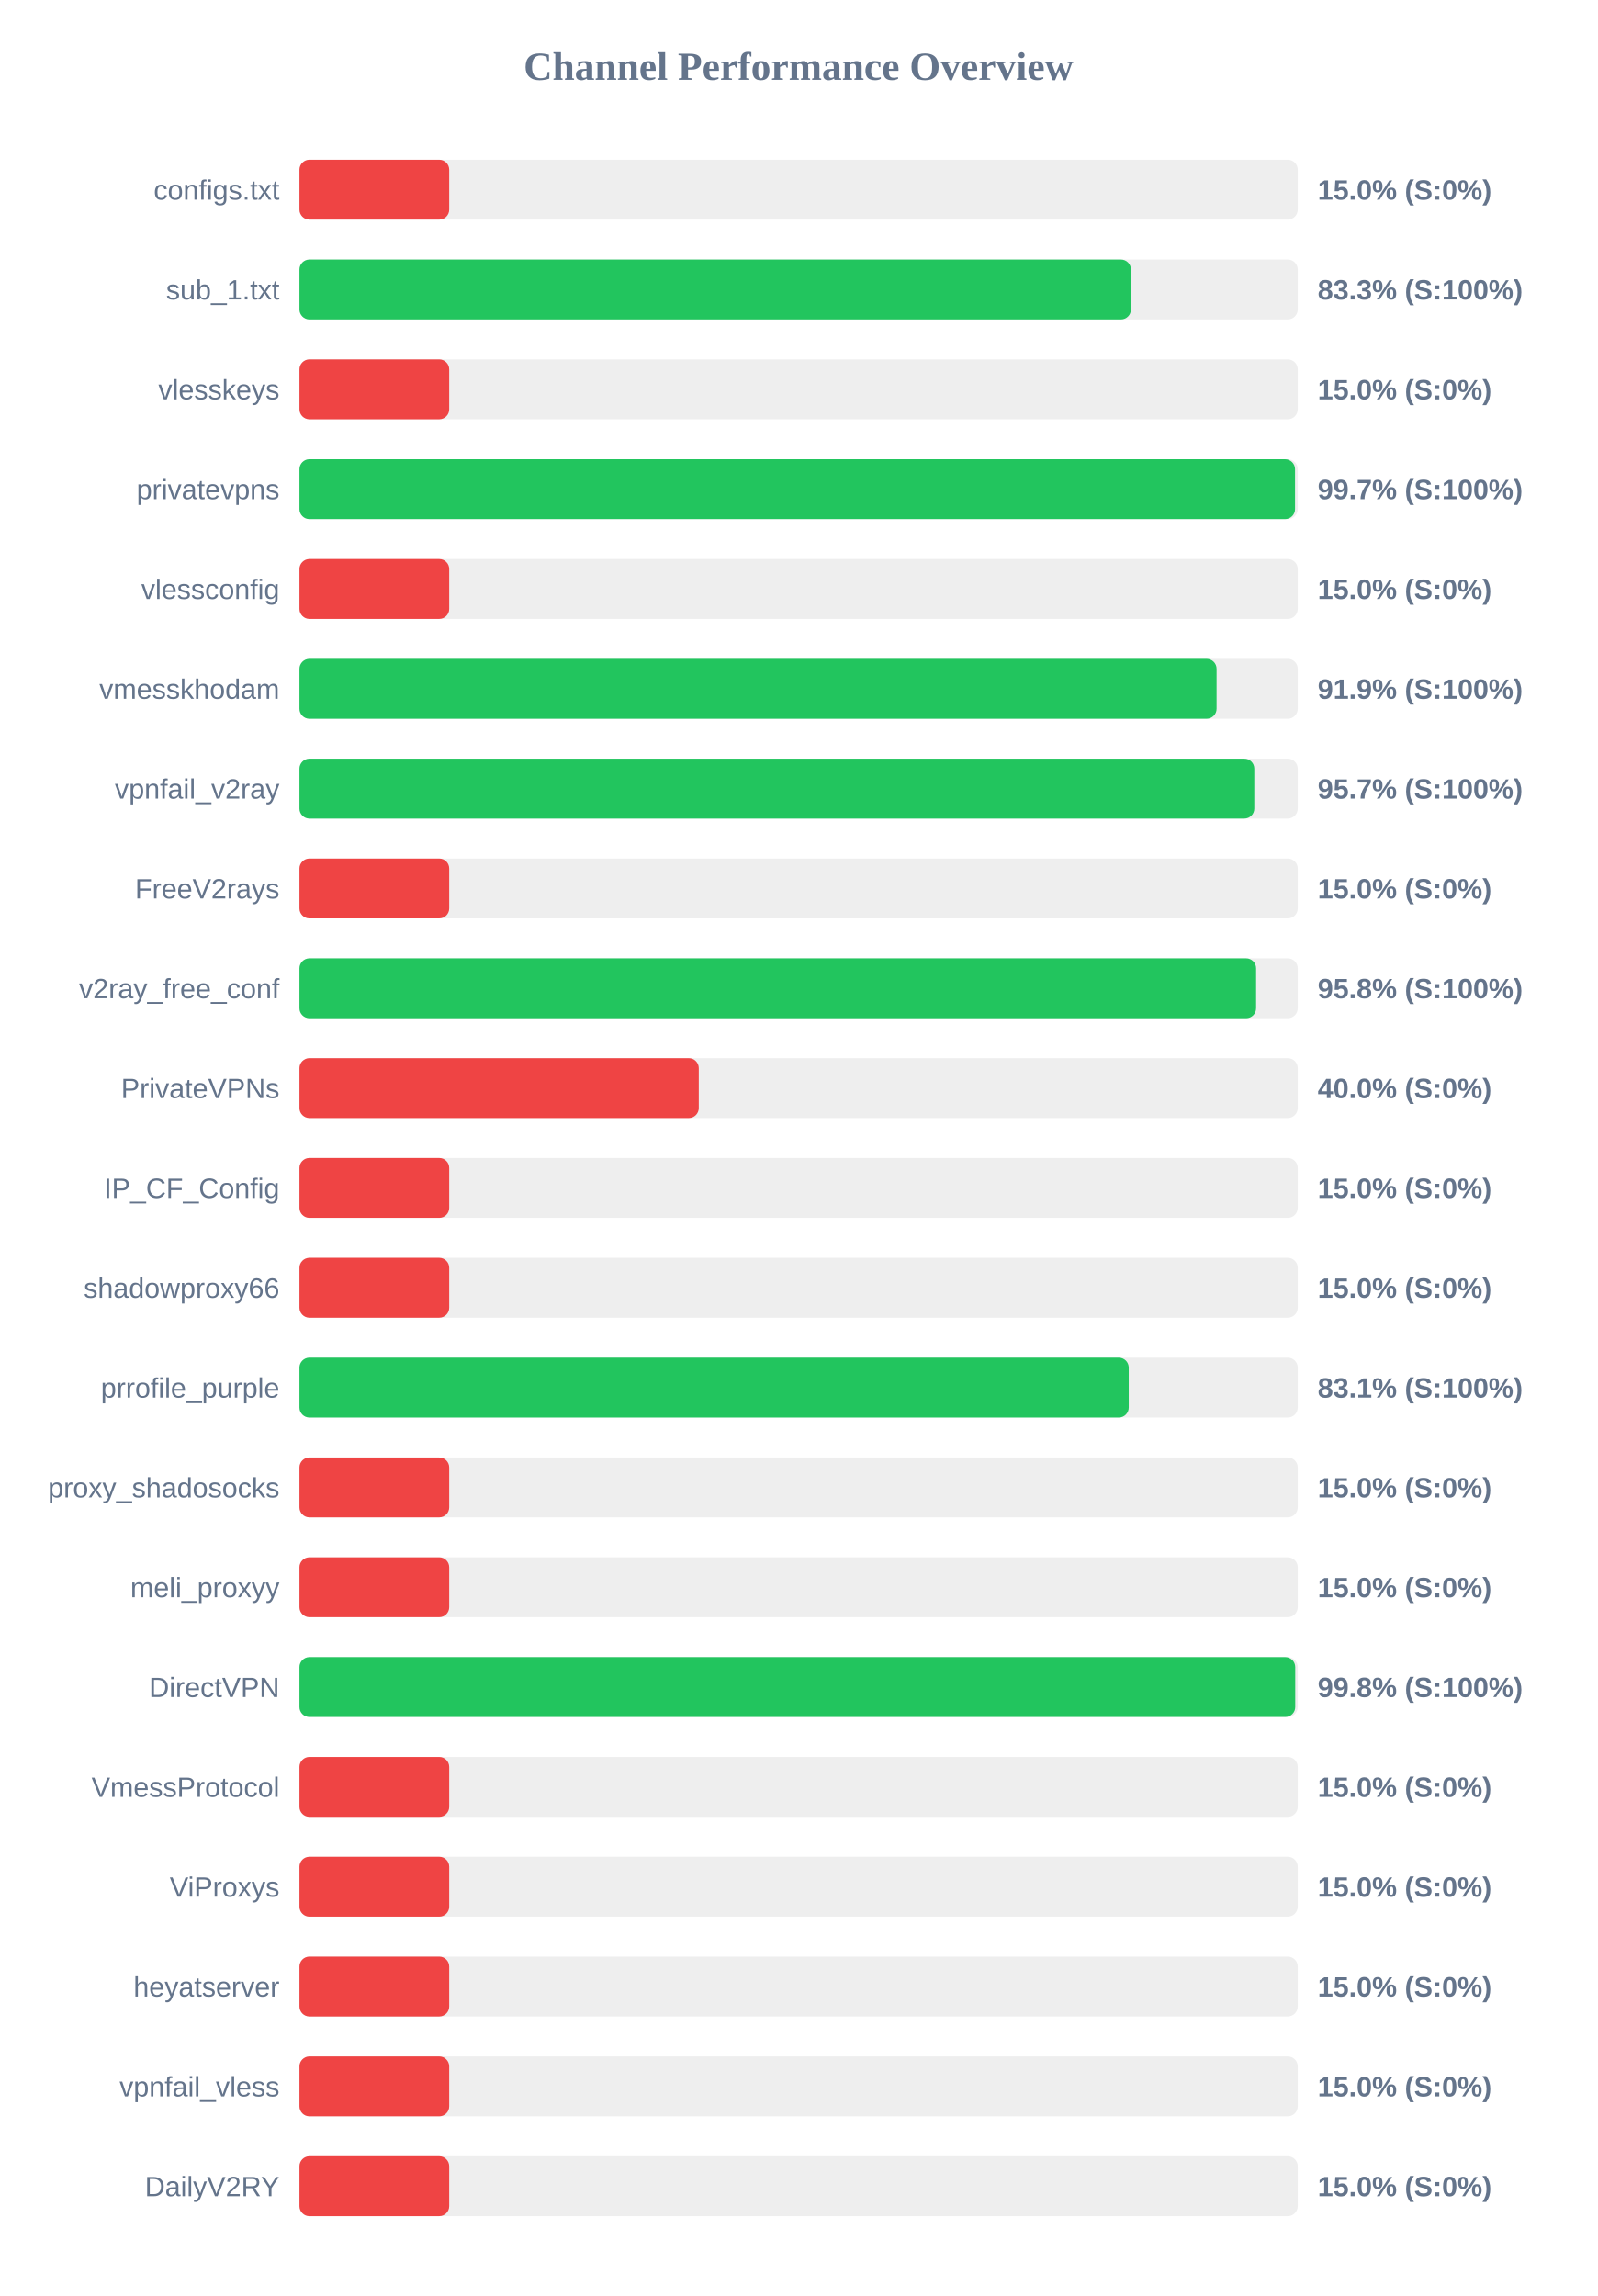
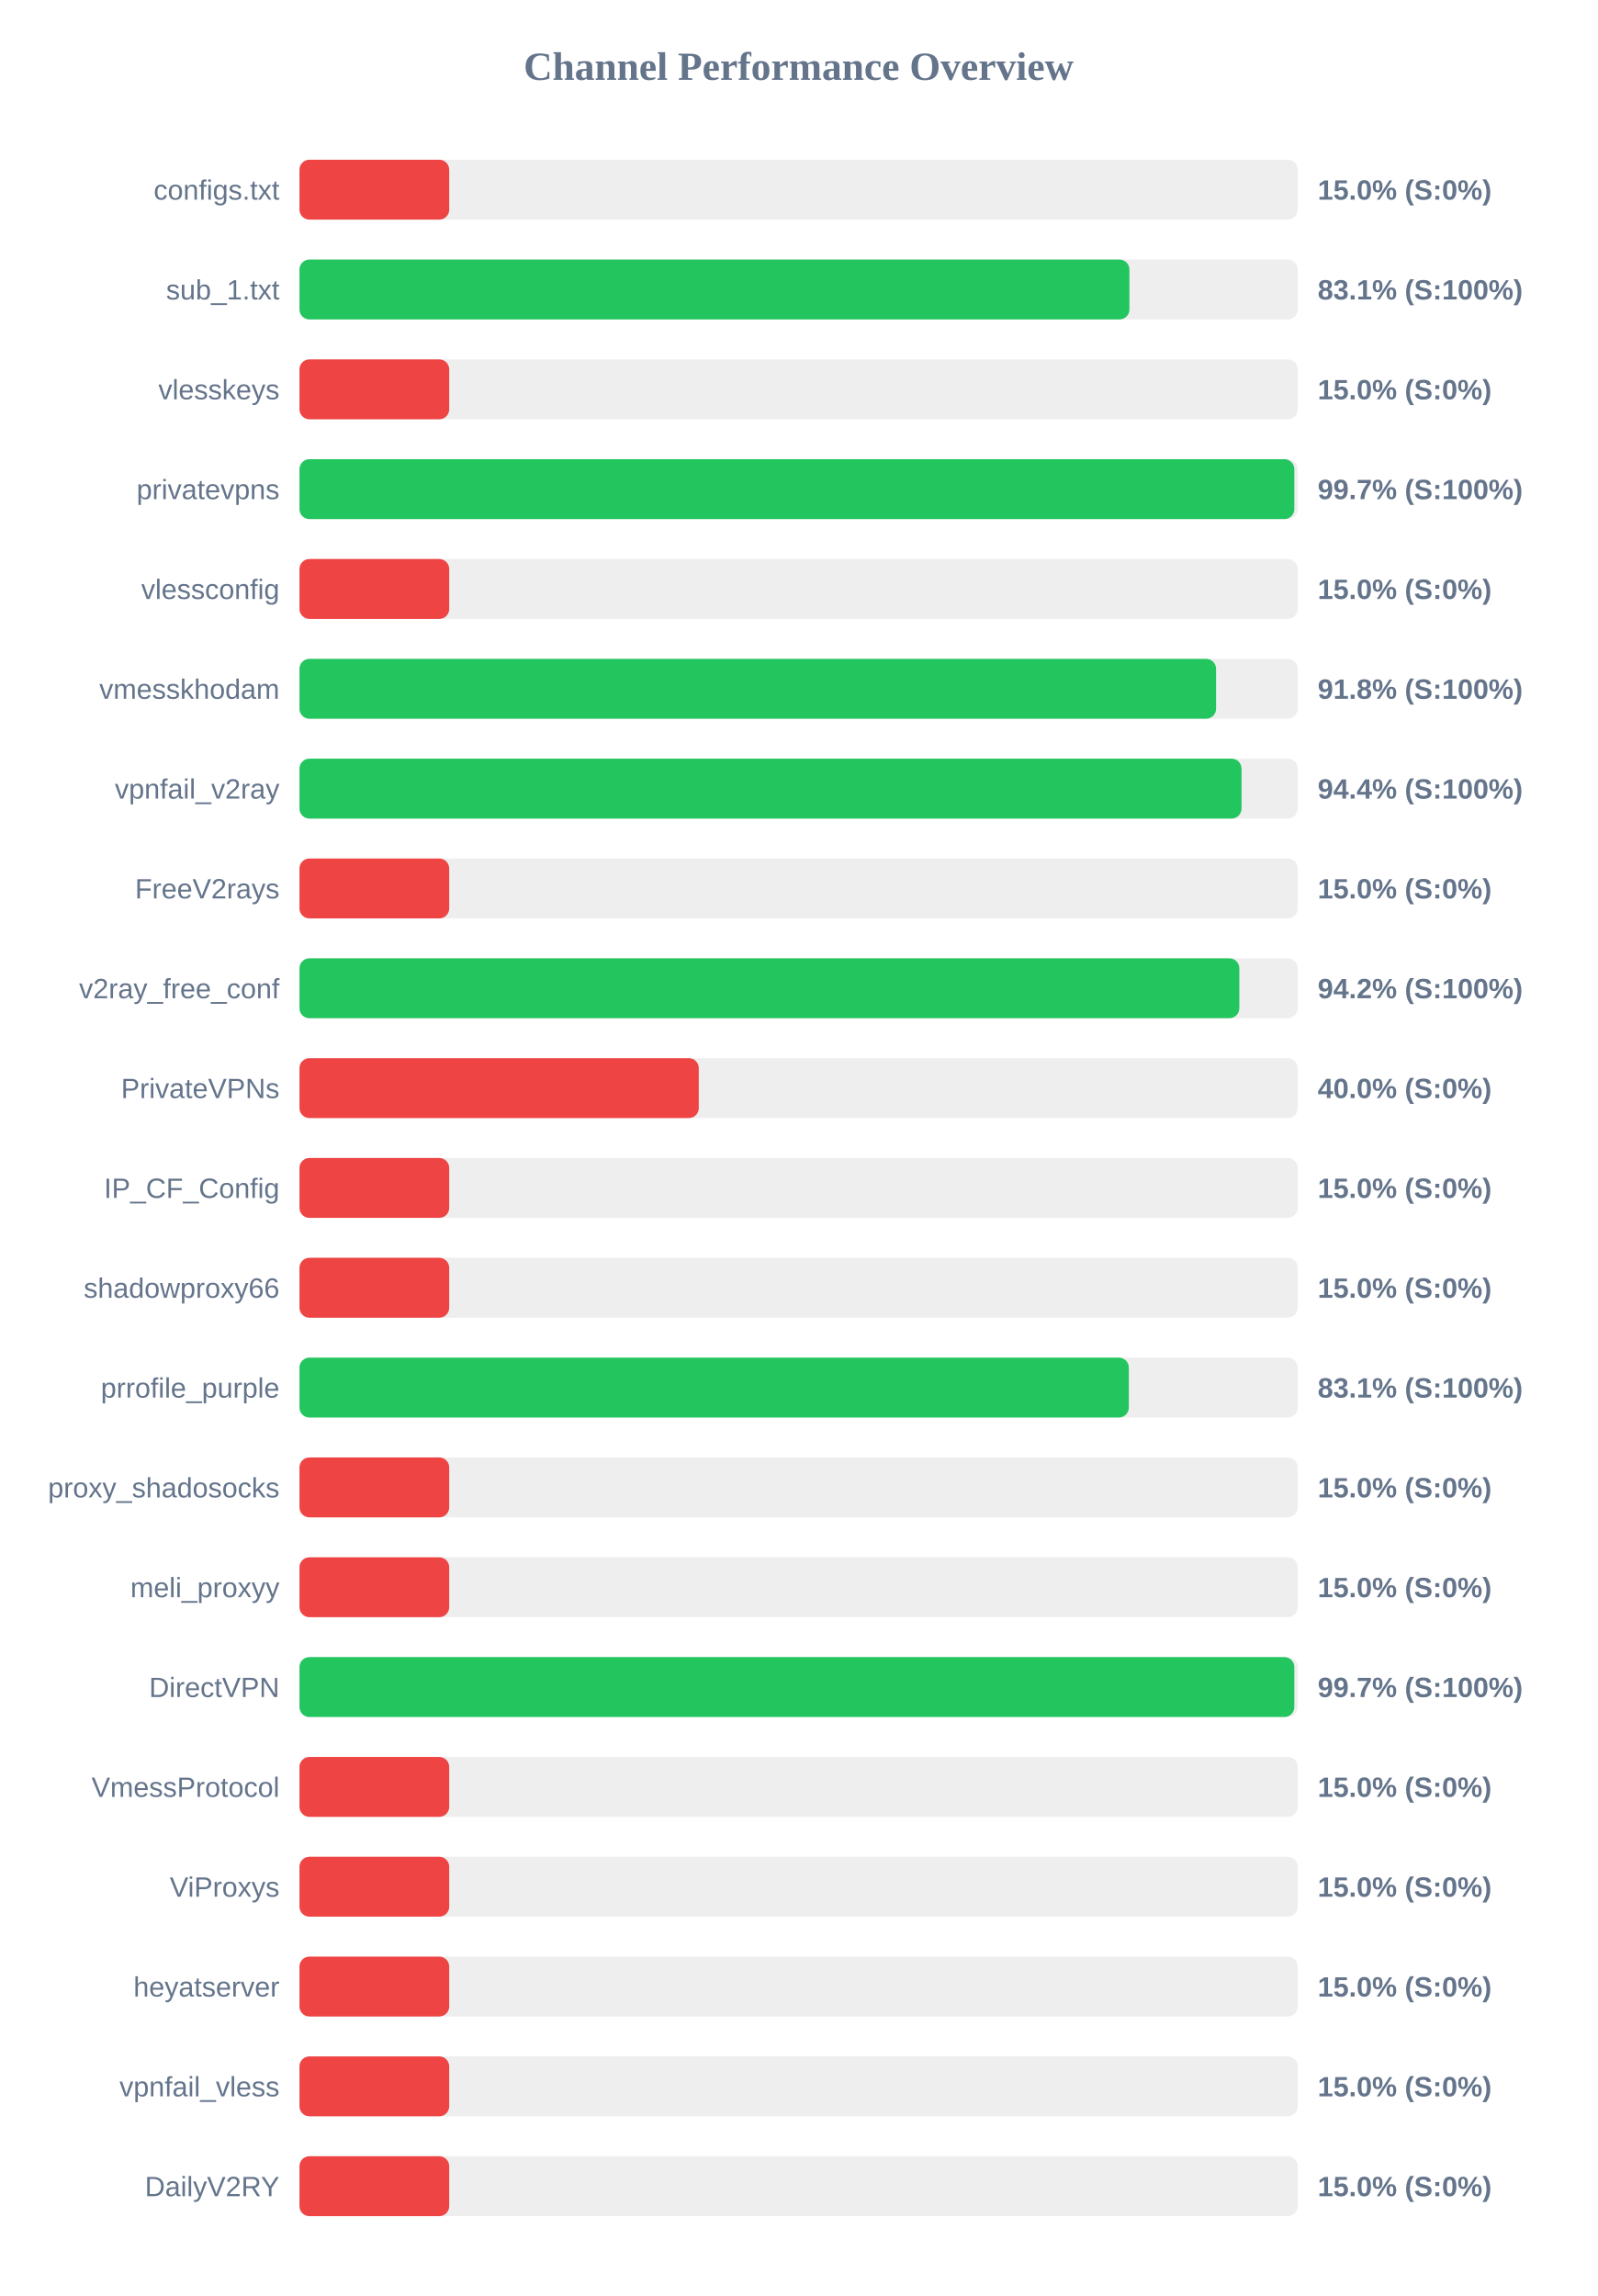
<svg xmlns="http://www.w3.org/2000/svg" width="800" height="1150" version="1.1">
  <style>
        .row { font: 14px Arial; fill: #64748b; }
        .score { font: bold 14px Arial; fill: #64748b; }
    </style>
  <text x="400" y="40" text-anchor="middle" font-size="20px" font-weight="bold" fill="#64748b">Channel Performance Overview</text>
  <rect x="150" y="80" width="500" height="30" fill="#eee" rx="5" />
  <rect x="150" y="80" width="75.0" height="30" fill="#ef4444" rx="5" />
  <text x="140" y="100" text-anchor="end" class="row">configs.txt</text>
  <text x="660" y="100" text-anchor="start" class="score">15.0% (S:0%)</text>
  <rect x="150" y="130" width="500" height="30" fill="#eee" rx="5" />
-   <rect x="150" y="130" width="416.45" height="30" fill="#22c55e" rx="5" />
+   <rect x="150" y="130" width="415.7" height="30" fill="#22c55e" rx="5" />
  <text x="140" y="150" text-anchor="end" class="row">sub_1.txt</text>
-   <text x="660" y="150" text-anchor="start" class="score">83.3% (S:100%)</text>
+   <text x="660" y="150" text-anchor="start" class="score">83.1% (S:100%)</text>
  <rect x="150" y="180" width="500" height="30" fill="#eee" rx="5" />
  <rect x="150" y="180" width="75.0" height="30" fill="#ef4444" rx="5" />
  <text x="140" y="200" text-anchor="end" class="row">vlesskeys</text>
  <text x="660" y="200" text-anchor="start" class="score">15.0% (S:0%)</text>
  <rect x="150" y="230" width="500" height="30" fill="#eee" rx="5" />
-   <rect x="150" y="230" width="498.65" height="30" fill="#22c55e" rx="5" />
+   <rect x="150" y="230" width="498.3" height="30" fill="#22c55e" rx="5" />
  <text x="140" y="250" text-anchor="end" class="row">privatevpns</text>
  <text x="660" y="250" text-anchor="start" class="score">99.7% (S:100%)</text>
  <rect x="150" y="280" width="500" height="30" fill="#eee" rx="5" />
  <rect x="150" y="280" width="75.0" height="30" fill="#ef4444" rx="5" />
  <text x="140" y="300" text-anchor="end" class="row">vlessconfig</text>
  <text x="660" y="300" text-anchor="start" class="score">15.0% (S:0%)</text>
  <rect x="150" y="330" width="500" height="30" fill="#eee" rx="5" />
-   <rect x="150" y="330" width="459.35" height="30" fill="#22c55e" rx="5" />
+   <rect x="150" y="330" width="459.1" height="30" fill="#22c55e" rx="5" />
  <text x="140" y="350" text-anchor="end" class="row">vmesskhodam</text>
-   <text x="660" y="350" text-anchor="start" class="score">91.9% (S:100%)</text>
+   <text x="660" y="350" text-anchor="start" class="score">91.8% (S:100%)</text>
  <rect x="150" y="380" width="500" height="30" fill="#eee" rx="5" />
-   <rect x="150" y="380" width="478.25" height="30" fill="#22c55e" rx="5" />
+   <rect x="150" y="380" width="471.85" height="30" fill="#22c55e" rx="5" />
  <text x="140" y="400" text-anchor="end" class="row">vpnfail_v2ray</text>
-   <text x="660" y="400" text-anchor="start" class="score">95.7% (S:100%)</text>
+   <text x="660" y="400" text-anchor="start" class="score">94.4% (S:100%)</text>
  <rect x="150" y="430" width="500" height="30" fill="#eee" rx="5" />
  <rect x="150" y="430" width="75.0" height="30" fill="#ef4444" rx="5" />
  <text x="140" y="450" text-anchor="end" class="row">FreeV2rays</text>
  <text x="660" y="450" text-anchor="start" class="score">15.0% (S:0%)</text>
  <rect x="150" y="480" width="500" height="30" fill="#eee" rx="5" />
-   <rect x="150" y="480" width="479.15" height="30" fill="#22c55e" rx="5" />
+   <rect x="150" y="480" width="470.75" height="30" fill="#22c55e" rx="5" />
  <text x="140" y="500" text-anchor="end" class="row">v2ray_free_conf</text>
-   <text x="660" y="500" text-anchor="start" class="score">95.8% (S:100%)</text>
+   <text x="660" y="500" text-anchor="start" class="score">94.2% (S:100%)</text>
  <rect x="150" y="530" width="500" height="30" fill="#eee" rx="5" />
  <rect x="150" y="530" width="200.0" height="30" fill="#ef4444" rx="5" />
  <text x="140" y="550" text-anchor="end" class="row">PrivateVPNs</text>
  <text x="660" y="550" text-anchor="start" class="score">40.0% (S:0%)</text>
  <rect x="150" y="580" width="500" height="30" fill="#eee" rx="5" />
  <rect x="150" y="580" width="75.0" height="30" fill="#ef4444" rx="5" />
  <text x="140" y="600" text-anchor="end" class="row">IP_CF_Config</text>
  <text x="660" y="600" text-anchor="start" class="score">15.0% (S:0%)</text>
  <rect x="150" y="630" width="500" height="30" fill="#eee" rx="5" />
  <rect x="150" y="630" width="75.0" height="30" fill="#ef4444" rx="5" />
  <text x="140" y="650" text-anchor="end" class="row">shadowproxy66</text>
  <text x="660" y="650" text-anchor="start" class="score">15.0% (S:0%)</text>
  <rect x="150" y="680" width="500" height="30" fill="#eee" rx="5" />
-   <rect x="150" y="680" width="415.35" height="30" fill="#22c55e" rx="5" />
+   <rect x="150" y="680" width="415.4" height="30" fill="#22c55e" rx="5" />
  <text x="140" y="700" text-anchor="end" class="row">prrofile_purple</text>
  <text x="660" y="700" text-anchor="start" class="score">83.1% (S:100%)</text>
  <rect x="150" y="730" width="500" height="30" fill="#eee" rx="5" />
  <rect x="150" y="730" width="75.0" height="30" fill="#ef4444" rx="5" />
  <text x="140" y="750" text-anchor="end" class="row">proxy_shadosocks</text>
  <text x="660" y="750" text-anchor="start" class="score">15.0% (S:0%)</text>
  <rect x="150" y="780" width="500" height="30" fill="#eee" rx="5" />
  <rect x="150" y="780" width="75.0" height="30" fill="#ef4444" rx="5" />
  <text x="140" y="800" text-anchor="end" class="row">meli_proxyy</text>
  <text x="660" y="800" text-anchor="start" class="score">15.0% (S:0%)</text>
  <rect x="150" y="830" width="500" height="30" fill="#eee" rx="5" />
-   <rect x="150" y="830" width="498.75" height="30" fill="#22c55e" rx="5" />
+   <rect x="150" y="830" width="498.3" height="30" fill="#22c55e" rx="5" />
  <text x="140" y="850" text-anchor="end" class="row">DirectVPN</text>
-   <text x="660" y="850" text-anchor="start" class="score">99.8% (S:100%)</text>
+   <text x="660" y="850" text-anchor="start" class="score">99.7% (S:100%)</text>
  <rect x="150" y="880" width="500" height="30" fill="#eee" rx="5" />
  <rect x="150" y="880" width="75.0" height="30" fill="#ef4444" rx="5" />
  <text x="140" y="900" text-anchor="end" class="row">VmessProtocol</text>
  <text x="660" y="900" text-anchor="start" class="score">15.0% (S:0%)</text>
  <rect x="150" y="930" width="500" height="30" fill="#eee" rx="5" />
  <rect x="150" y="930" width="75.0" height="30" fill="#ef4444" rx="5" />
  <text x="140" y="950" text-anchor="end" class="row">ViProxys</text>
  <text x="660" y="950" text-anchor="start" class="score">15.0% (S:0%)</text>
  <rect x="150" y="980" width="500" height="30" fill="#eee" rx="5" />
  <rect x="150" y="980" width="75.0" height="30" fill="#ef4444" rx="5" />
  <text x="140" y="1000" text-anchor="end" class="row">heyatserver</text>
  <text x="660" y="1000" text-anchor="start" class="score">15.0% (S:0%)</text>
  <rect x="150" y="1030" width="500" height="30" fill="#eee" rx="5" />
  <rect x="150" y="1030" width="75.0" height="30" fill="#ef4444" rx="5" />
  <text x="140" y="1050" text-anchor="end" class="row">vpnfail_vless</text>
  <text x="660" y="1050" text-anchor="start" class="score">15.0% (S:0%)</text>
  <rect x="150" y="1080" width="500" height="30" fill="#eee" rx="5" />
  <rect x="150" y="1080" width="75.0" height="30" fill="#ef4444" rx="5" />
  <text x="140" y="1100" text-anchor="end" class="row">DailyV2RY</text>
  <text x="660" y="1100" text-anchor="start" class="score">15.0% (S:0%)</text>
</svg>
